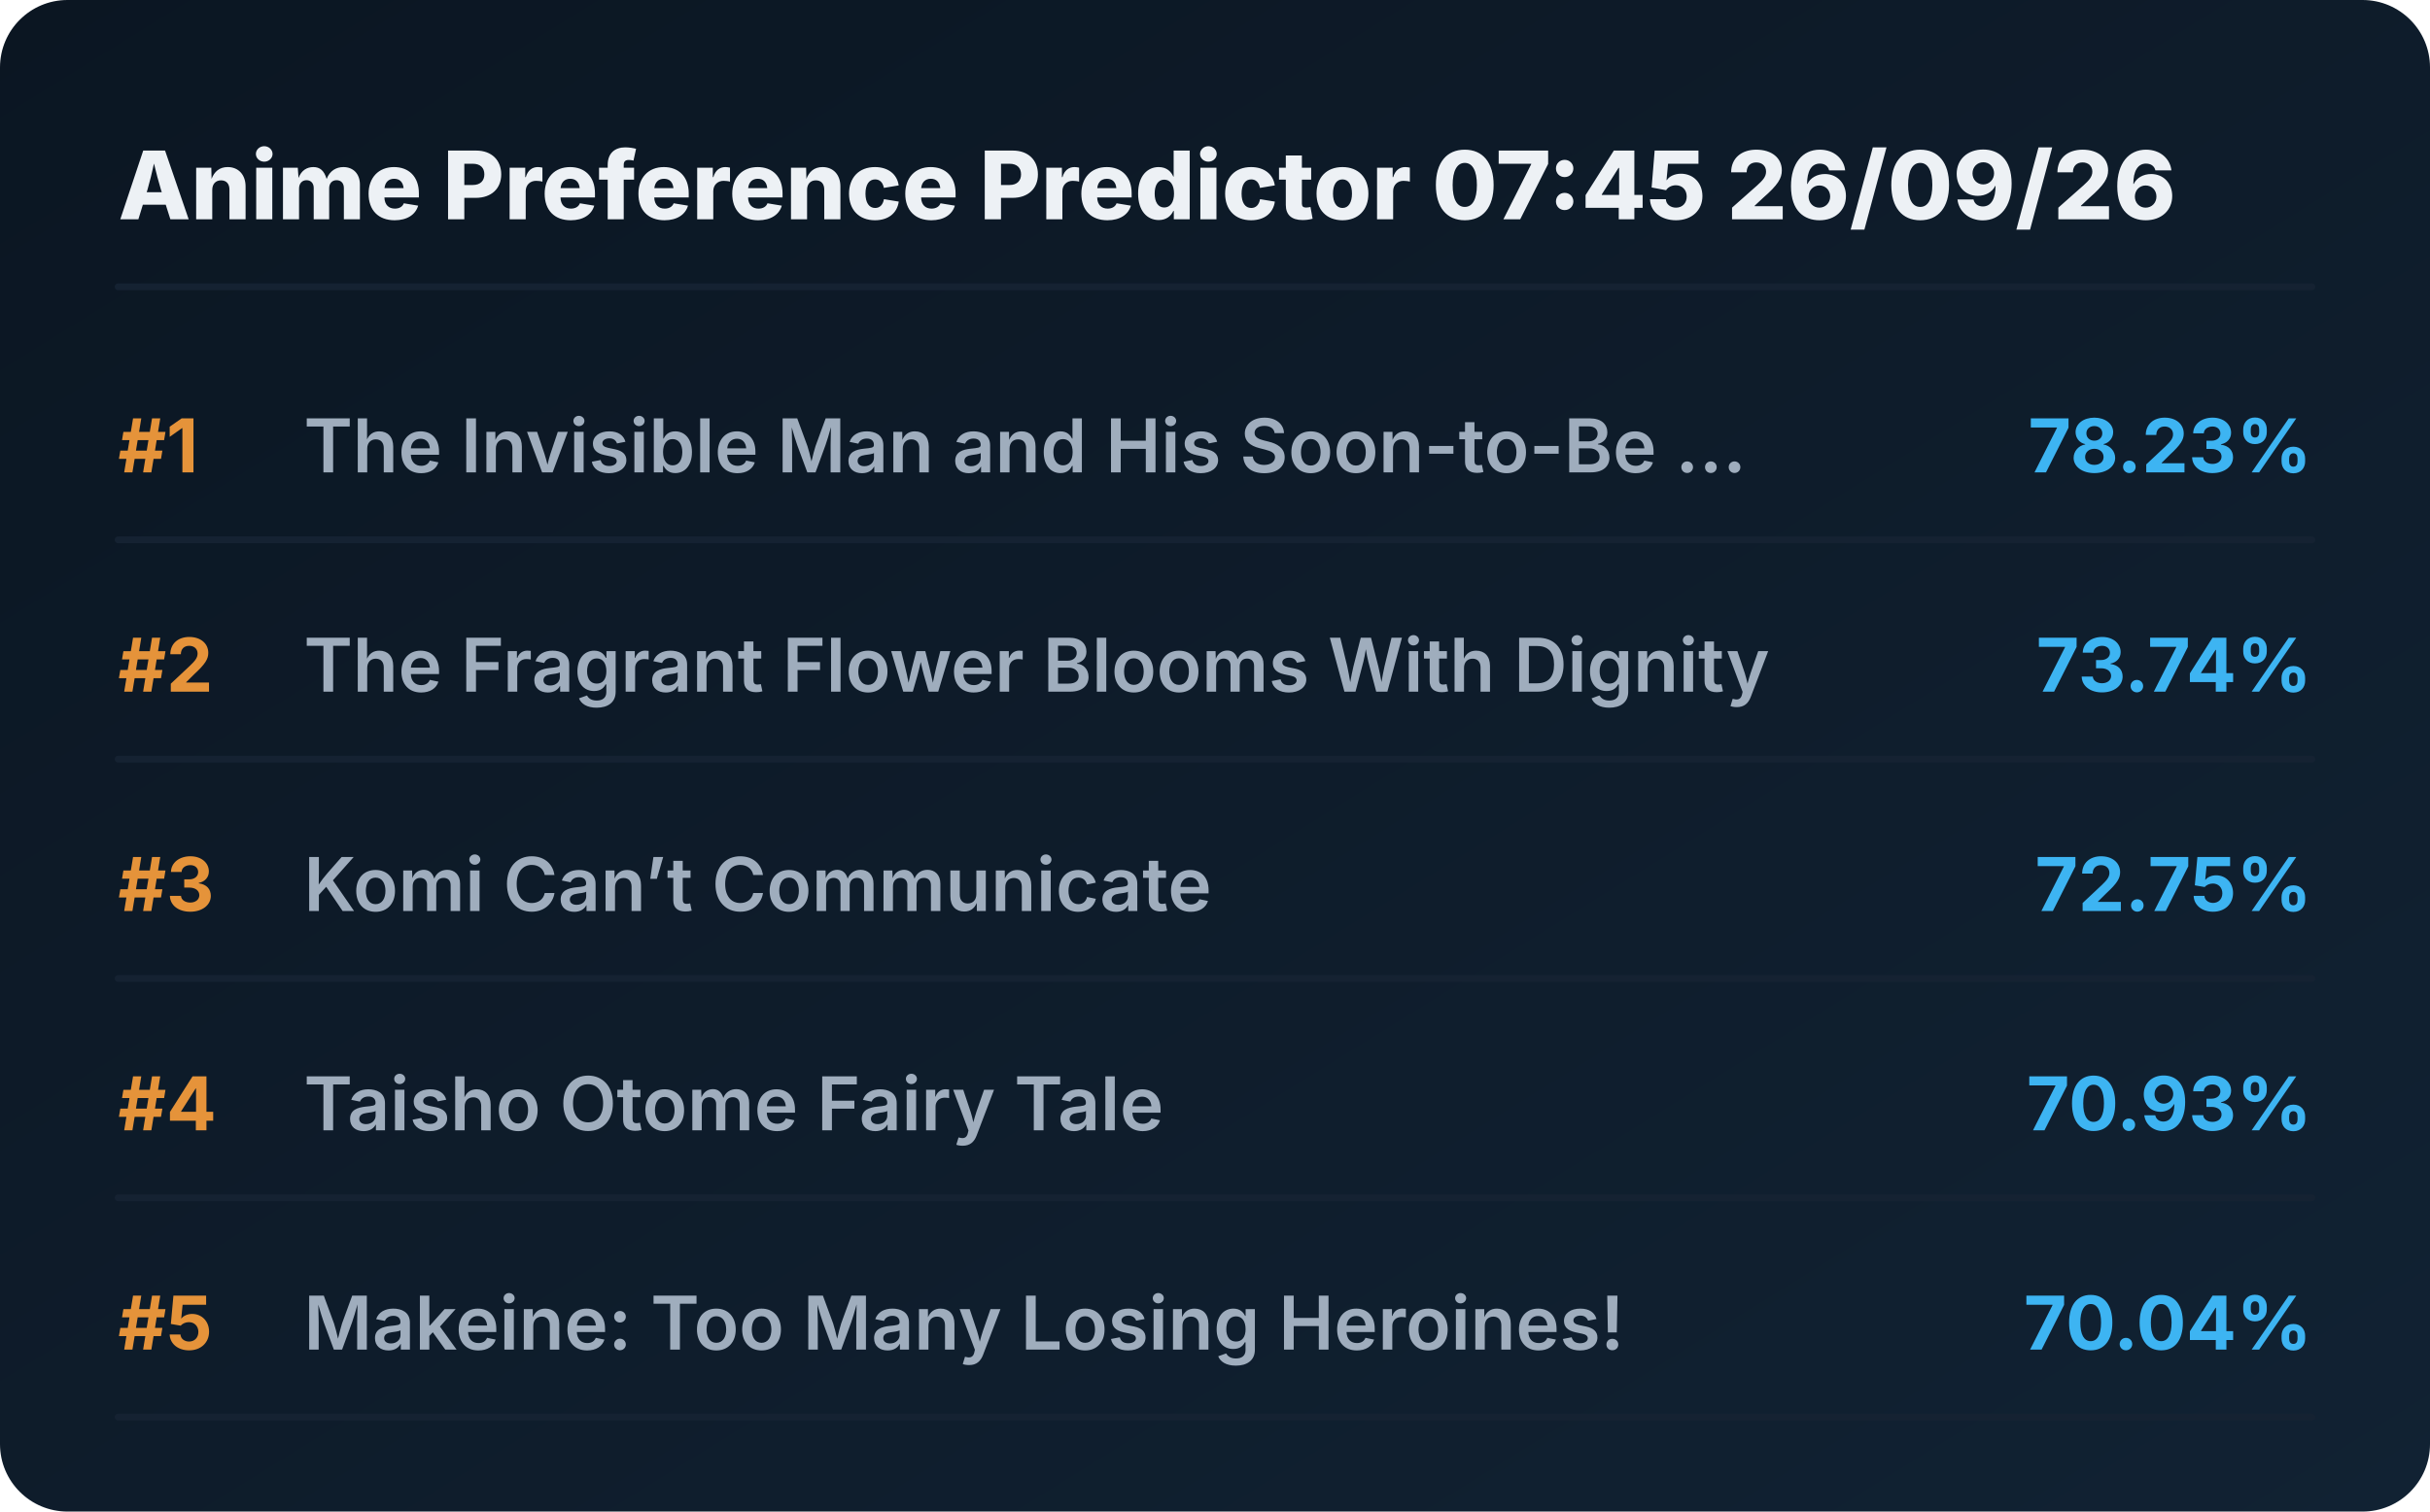
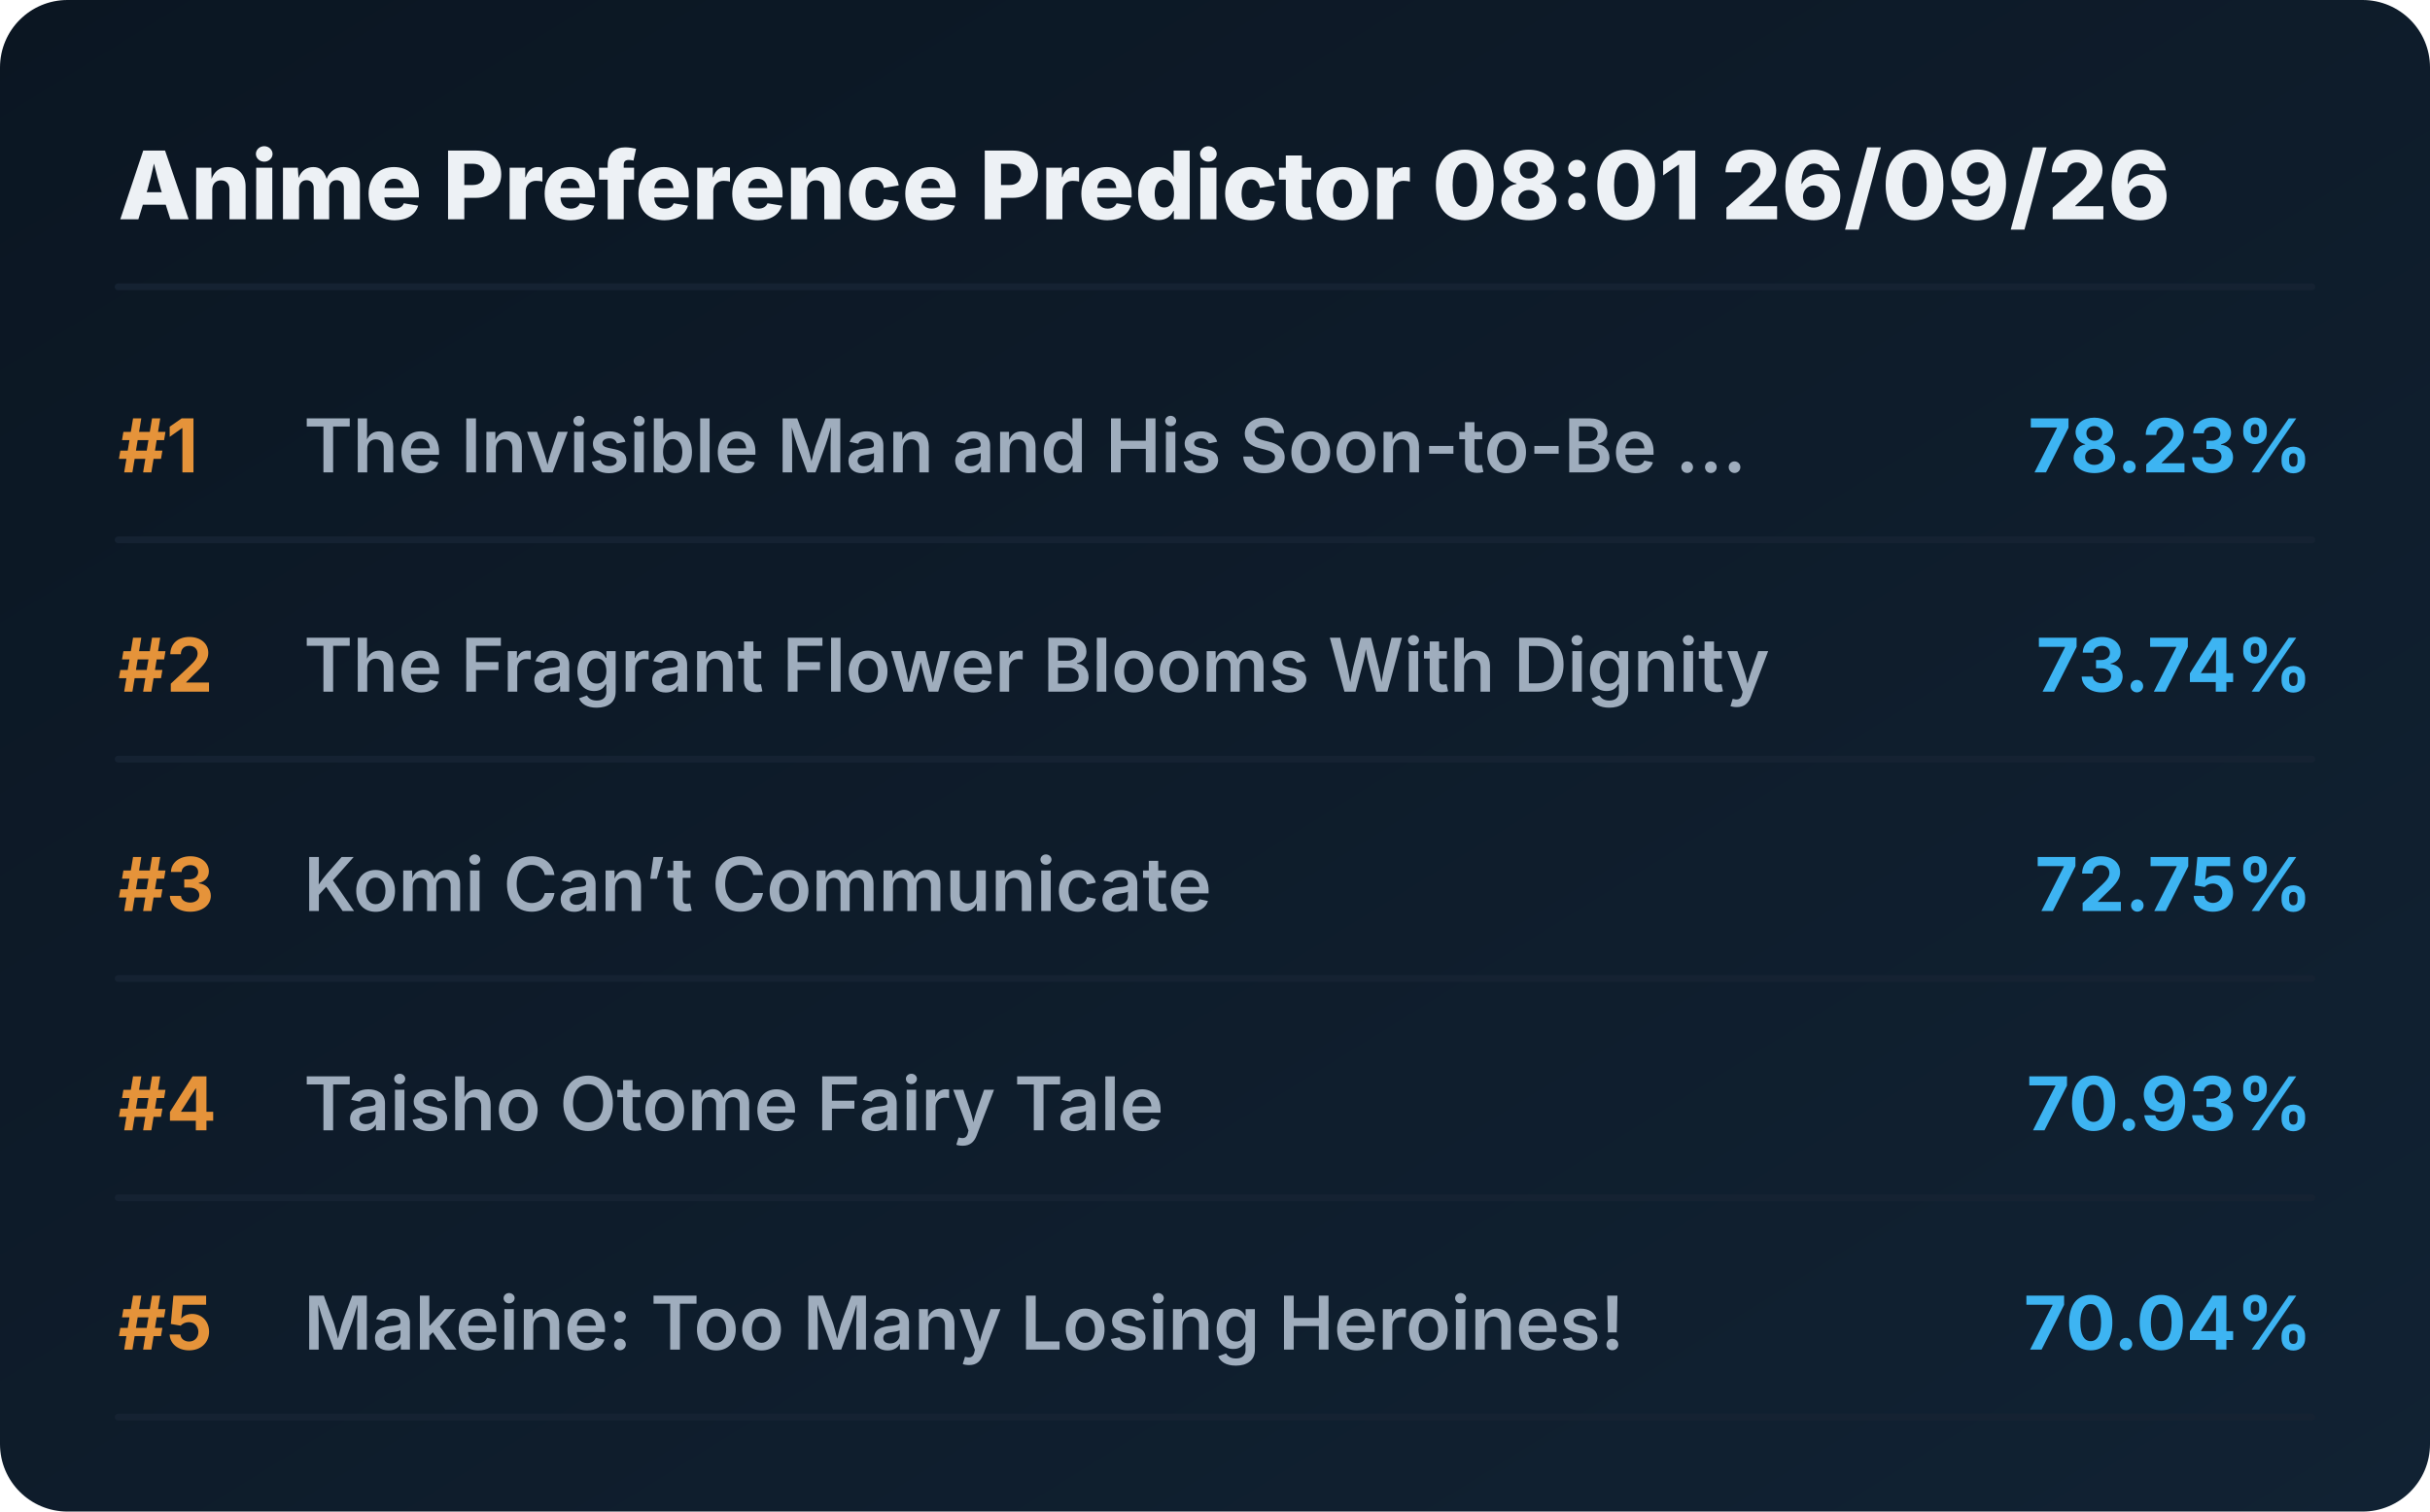
<svg xmlns="http://www.w3.org/2000/svg" viewBox="0 0 720 448" preserveAspectRatio="xMidYMid meet" style="width: 100%; height: auto; max-width: 720px;">
  <defs>
    <linearGradient id="boxGrad" x1="0%" y1="0%" x2="100%" y2="100%">
      <stop offset="0%" stop-color="#0b1622" />
      <stop offset="100%" stop-color="#112233" />
    </linearGradient>
    <clipPath id="titleClip">
      <rect x="90" y="0" width="510" height="100%" />
    </clipPath>
  </defs>
  <style>
    .bg { fill: url(#boxGrad); rx: 20px; }
    .header { font-family: 'Overpass', 'Inter', system-ui, sans-serif; font-weight: 800; font-size: 28px; fill: #edf1f5; }
    .rank { font-family: 'Overpass', 'Inter', system-ui, sans-serif; font-weight: 700; font-size: 22px; fill: #e5933a; }
    .title { font-family: 'Overpass', 'Inter', system-ui, sans-serif; font-weight: 600; font-size: 22px; fill: #9fadbd; }
    .score { font-family: 'Overpass', 'Inter', system-ui, sans-serif; font-weight: 700; font-size: 22px; fill: #3db4f2; }
    .line { stroke: #152232; stroke-width: 2; stroke-linecap: round; }
  </style>
  <rect class="bg" width="720" height="448" />
-   <text x="35" y="65" class="header">Anime Preference Predictor 07:45 26/09/26</text>
+   <text x="35" y="65" class="header">Anime Preference Predictor 08:01 26/09/26</text>
  <line x1="35" y1="85" x2="685" y2="85" class="line" />
  <g transform="translate(0, 0)">
    <text x="35" y="140" class="rank">#1</text>
    <text x="90" y="140" class="title">The Invisible Man and His Soon-to-Be ...</text>
    <text x="685" y="140" class="score" text-anchor="end">78.23%</text>
    <line x1="35" y1="160" x2="685" y2="160" class="line" />
  </g>
  <g transform="translate(0, 65)">
    <text x="35" y="140" class="rank">#2</text>
    <text x="90" y="140" class="title">The Fragrant Flower Blooms With Dignity</text>
    <text x="685" y="140" class="score" text-anchor="end">73.74%</text>
    <line x1="35" y1="160" x2="685" y2="160" class="line" />
  </g>
  <g transform="translate(0, 130)">
    <text x="35" y="140" class="rank">#3</text>
    <text x="90" y="140" class="title">Komi Can’t Communicate</text>
    <text x="685" y="140" class="score" text-anchor="end">72.75%</text>
    <line x1="35" y1="160" x2="685" y2="160" class="line" />
  </g>
  <g transform="translate(0, 195)">
    <text x="35" y="140" class="rank">#4</text>
    <text x="90" y="140" class="title">Taisho Otome Fairy Tale</text>
    <text x="685" y="140" class="score" text-anchor="end">70.93%</text>
    <line x1="35" y1="160" x2="685" y2="160" class="line" />
  </g>
  <g transform="translate(0, 260)">
    <text x="35" y="140" class="rank">#5</text>
    <text x="90" y="140" class="title">Makeine: Too Many Losing Heroines!</text>
    <text x="685" y="140" class="score" text-anchor="end">70.04%</text>
    <line x1="35" y1="160" x2="685" y2="160" class="line" />
  </g>
</svg>
